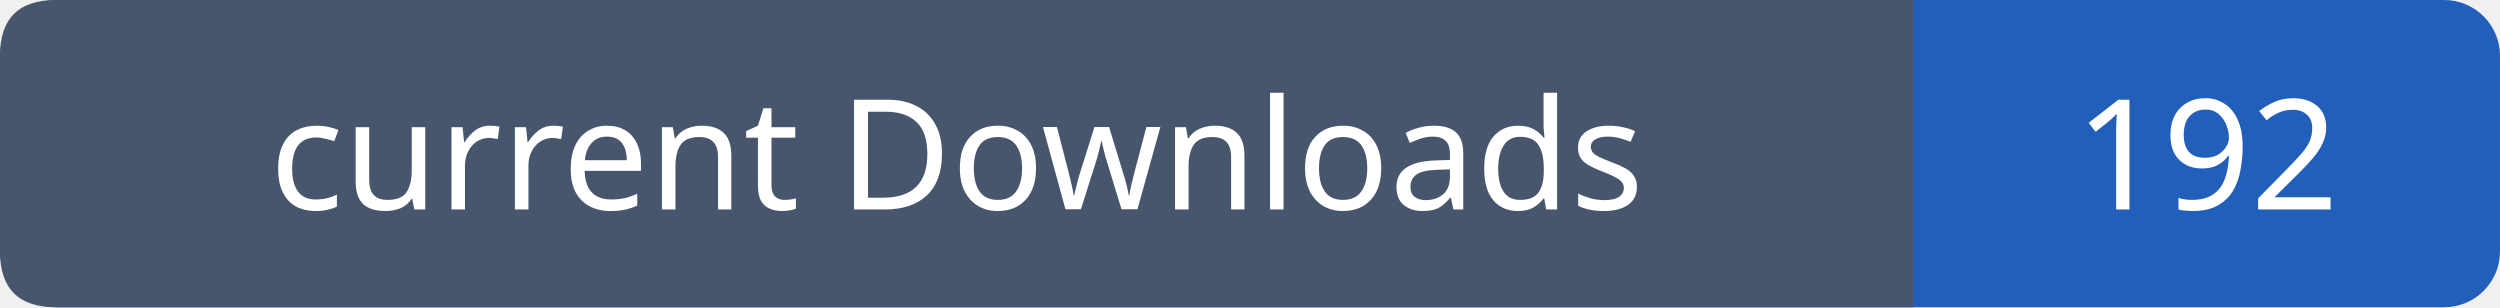
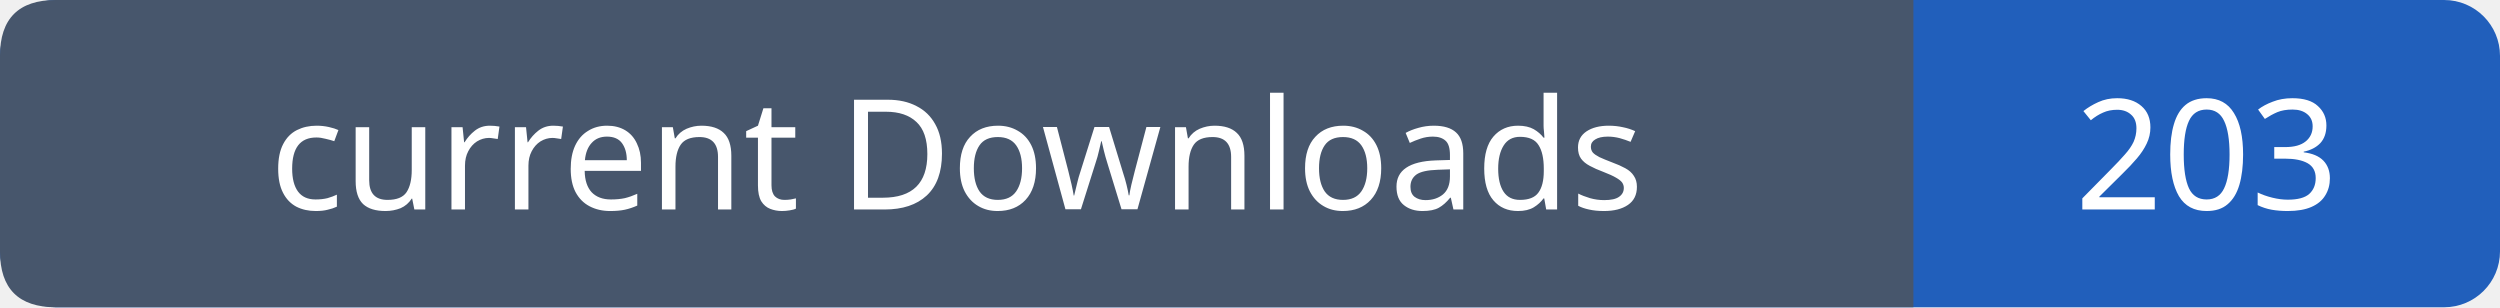
- <svg xmlns="http://www.w3.org/2000/svg" width="179" height="22" viewBox="0 0 179 22" role="img" aria-label="current Downloads: 192">
+ <svg xmlns="http://www.w3.org/2000/svg" width="179" height="22" viewBox="0 0 179 22" role="img" aria-label="current Downloads: 203">
  <rect width="179" height="22" rx="4" fill="#215fbb" />
  <path fill="#47566c" d="M4 0h133v22H4q-4 0-4-4V4q0-4 4-4" />
  <g font-family="Verdana,sans-serif" font-size="11" fill="white" text-anchor="middle">
    <text x="68.5" y="15">current Downloads</text>
-     <text x="158.0" y="15">192</text>
+     <text x="158.0" y="15">203</text>
  </g>
</svg>
